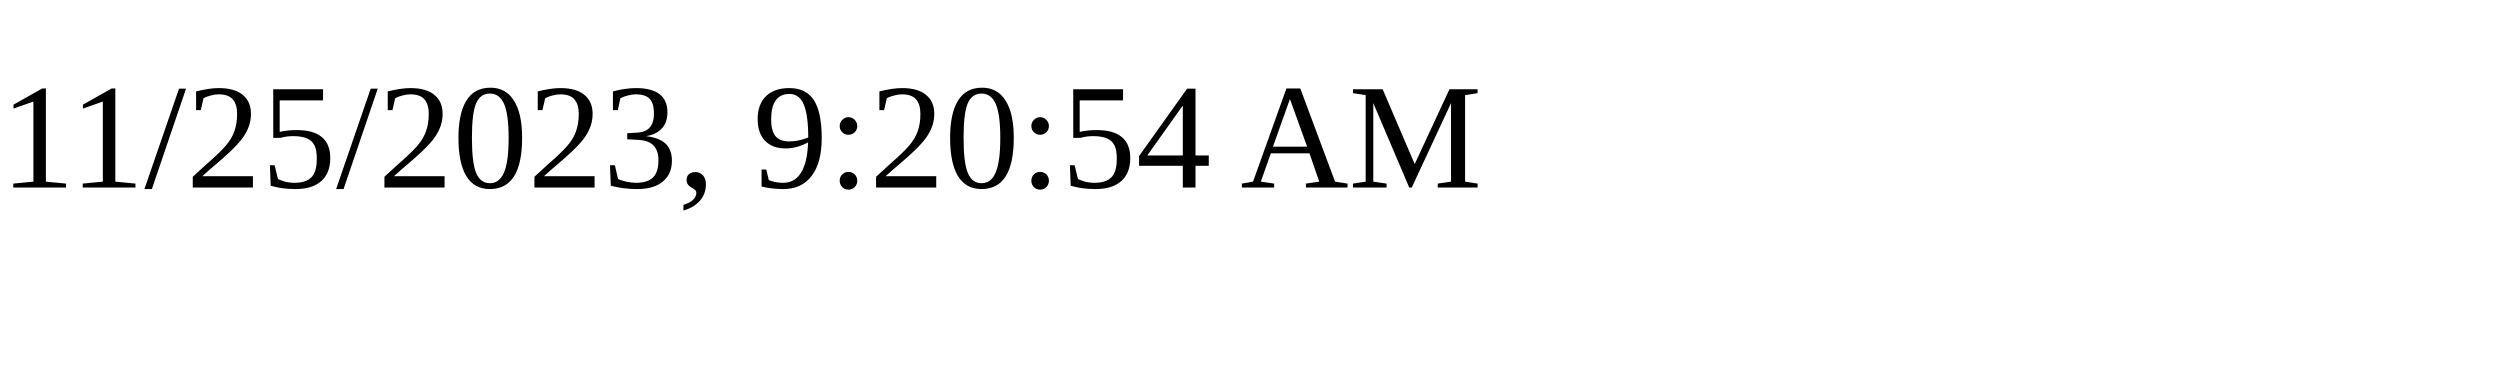
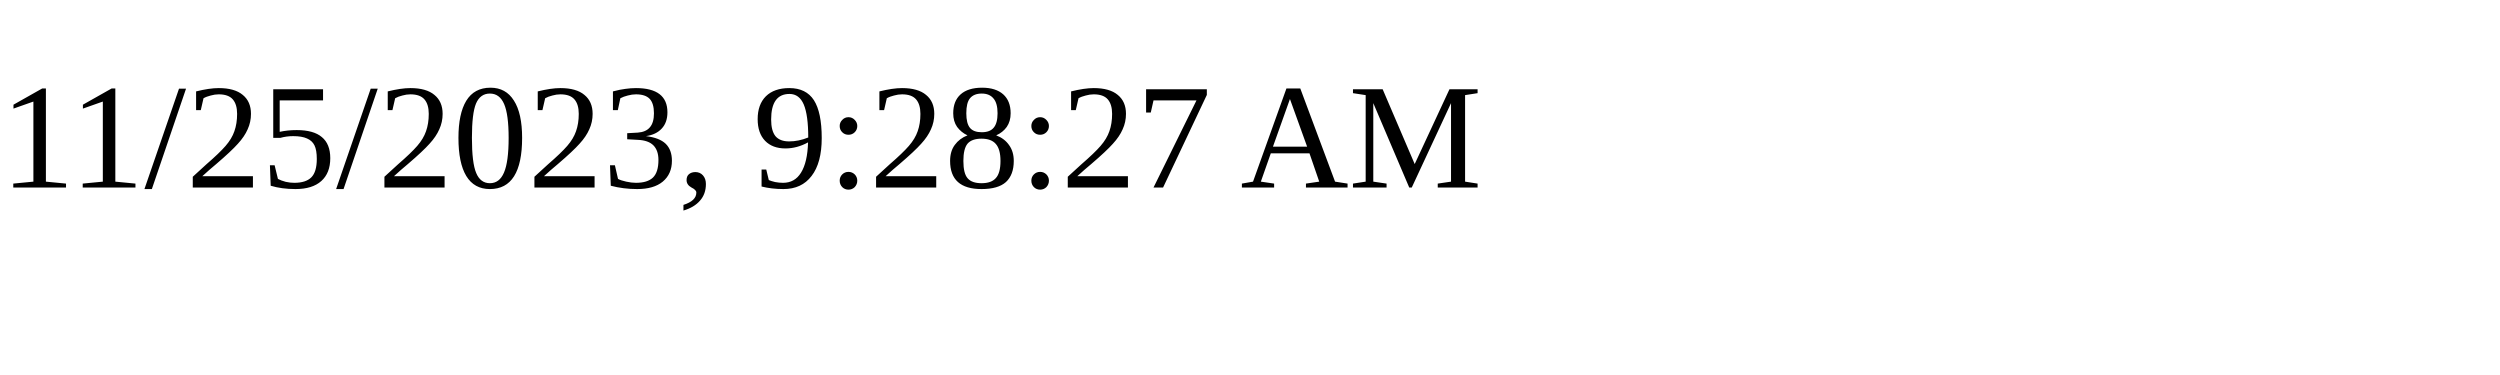
<svg xmlns="http://www.w3.org/2000/svg" height="30" width="200">
-   <text x="0" y="15">11/25/2023, 9:20:54 AM</text>
+   <text x="0" y="15">11/25/2023, 9:28:27 AM</text>
</svg>
